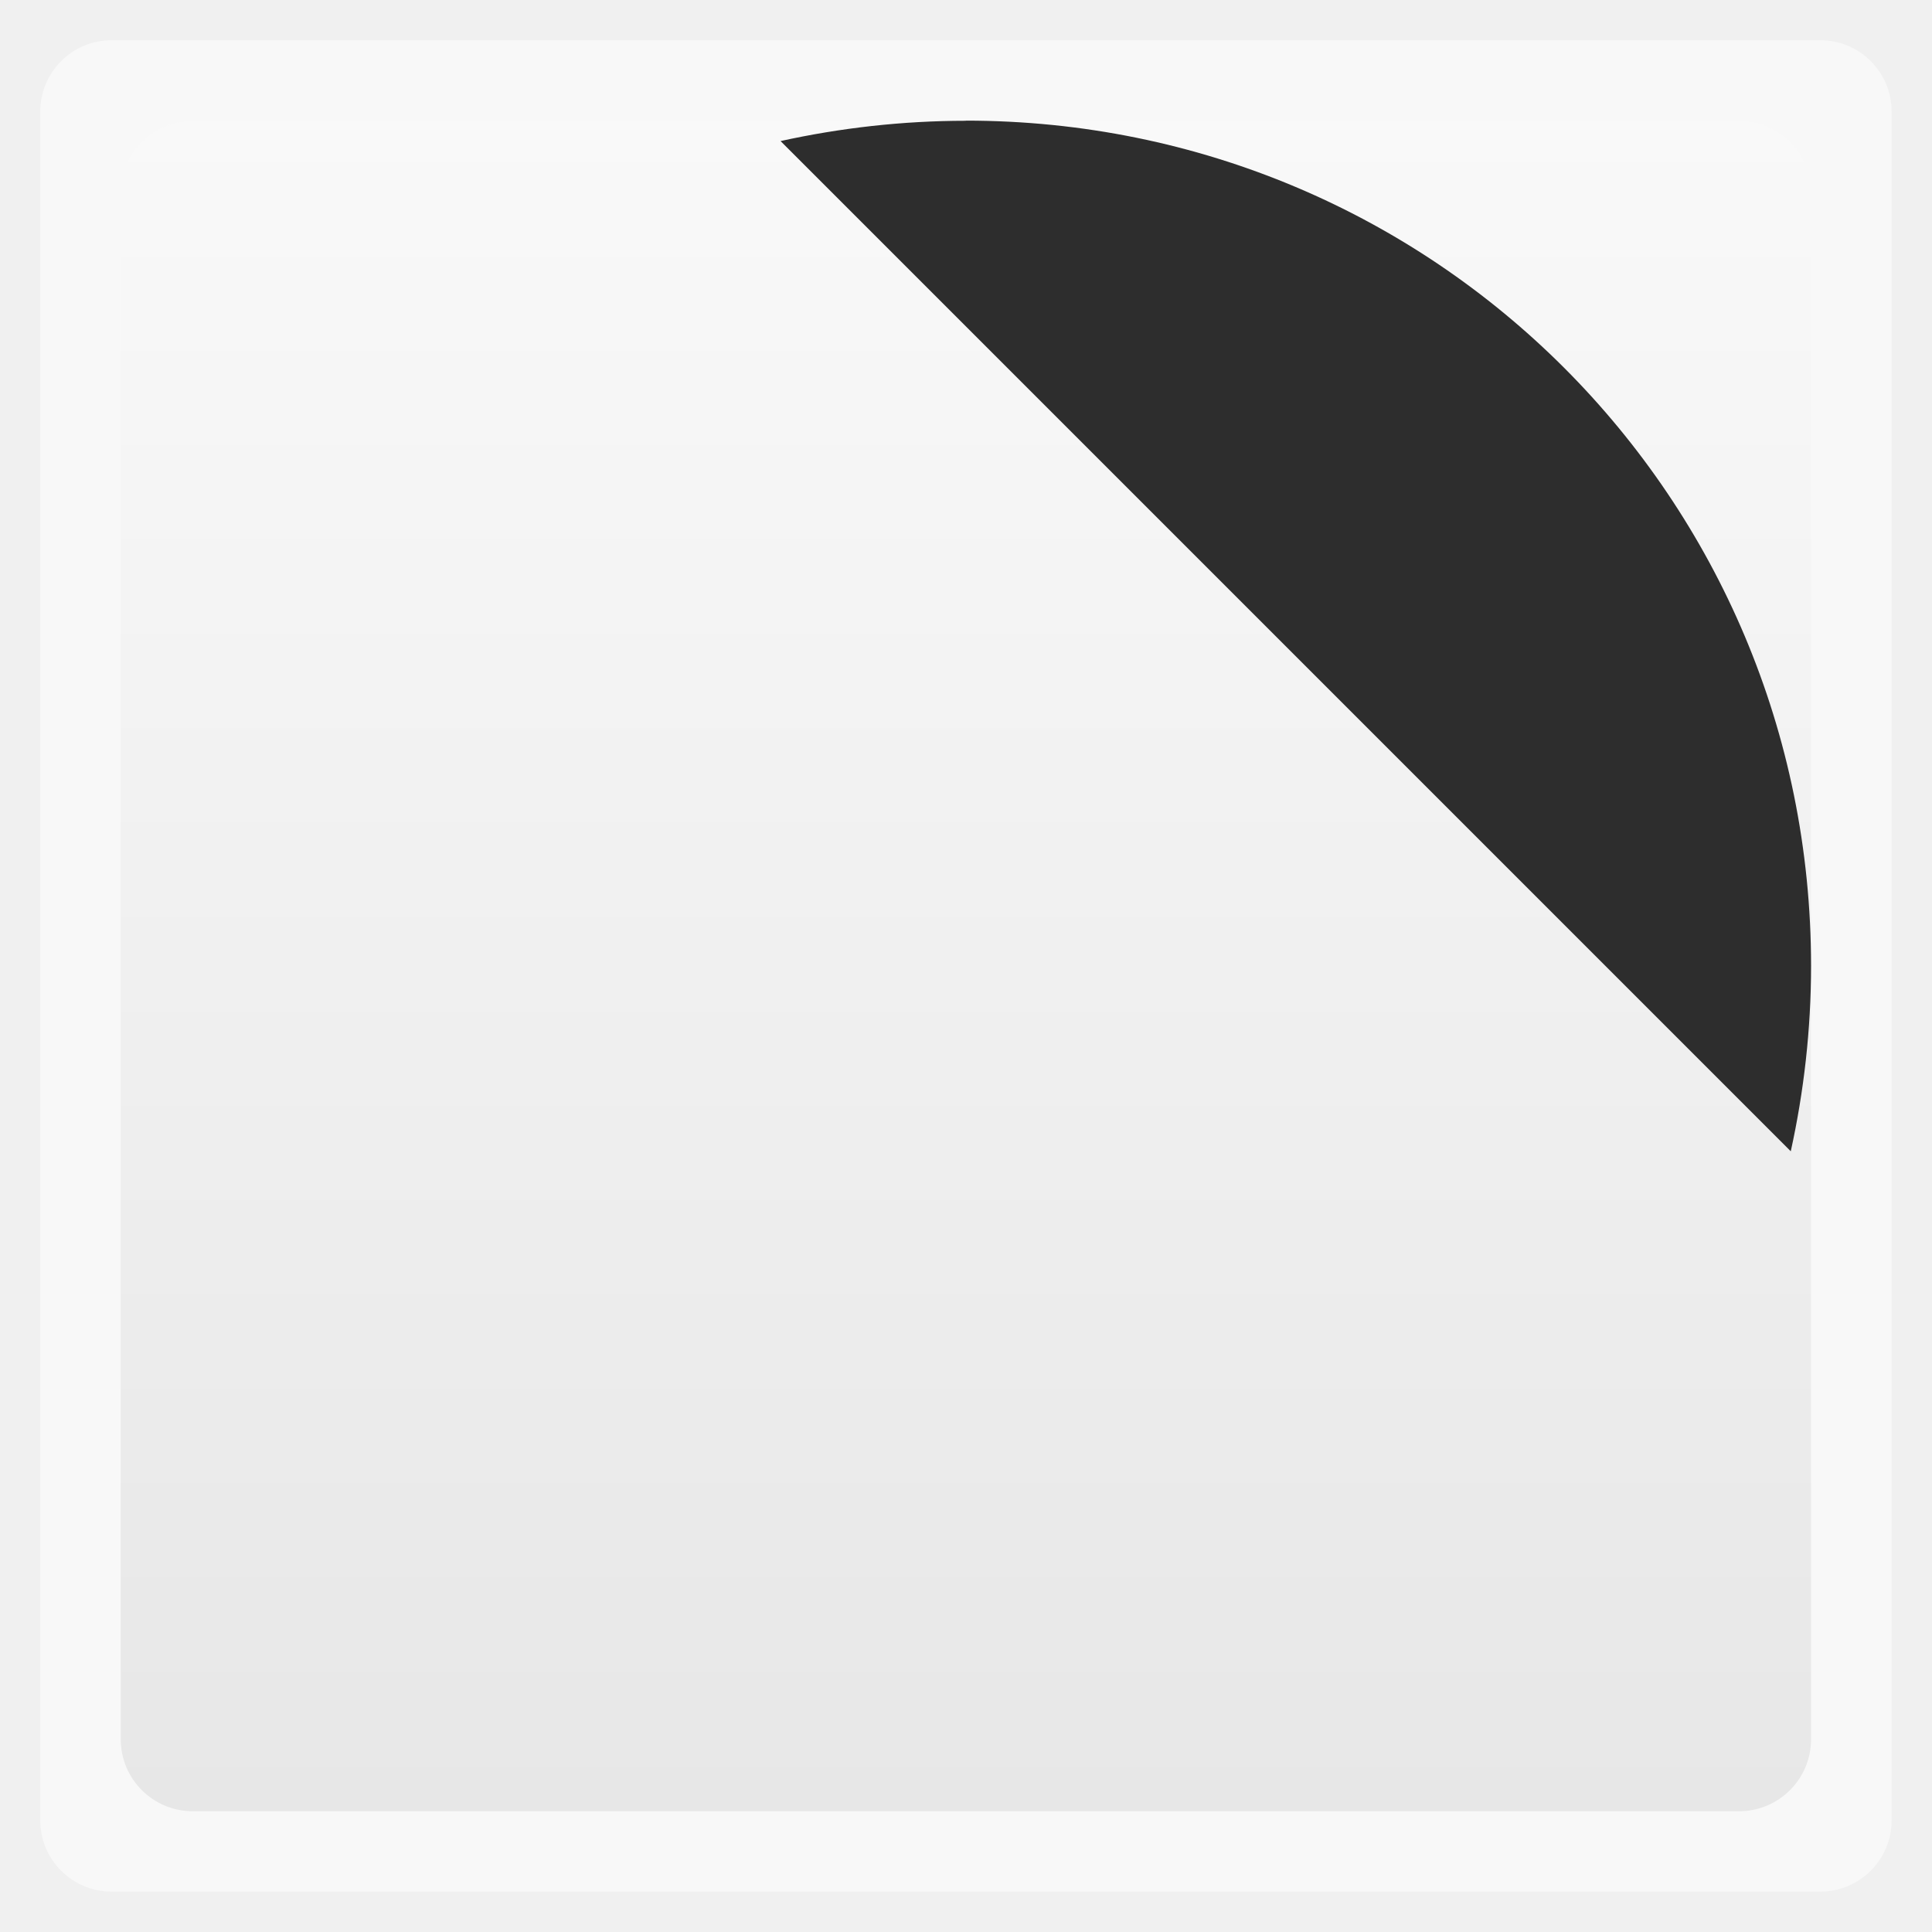
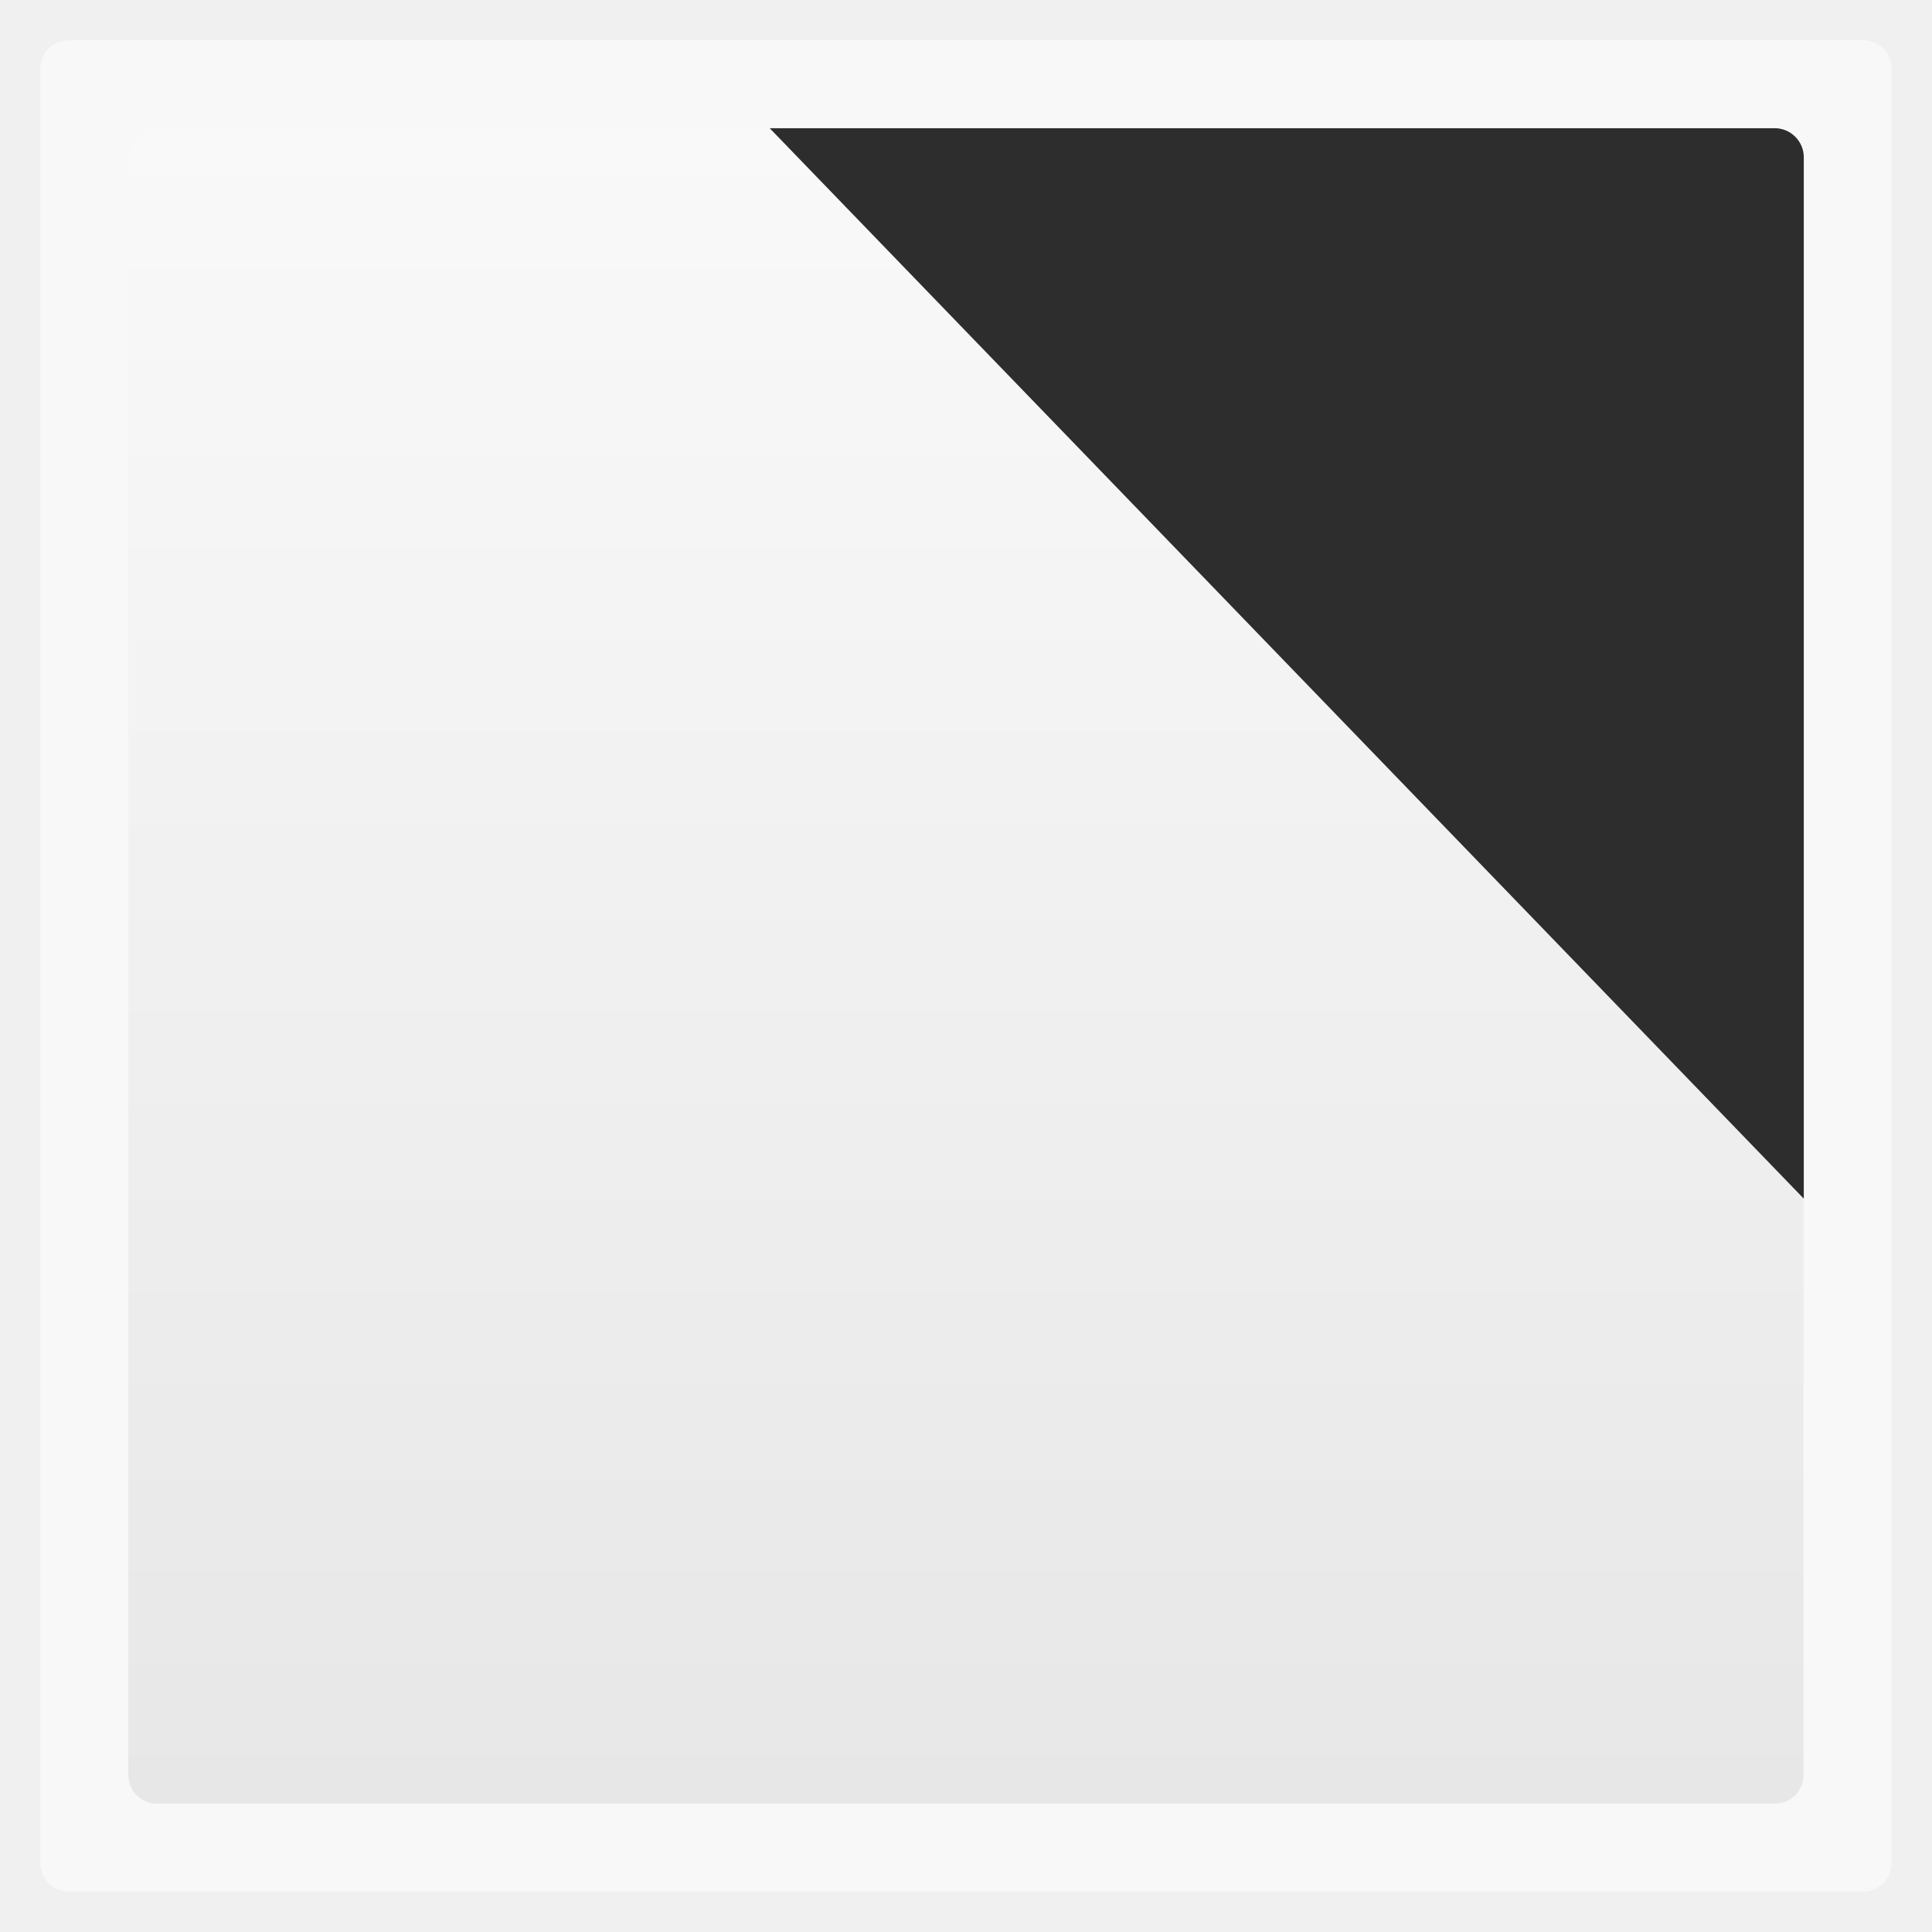
- <svg xmlns="http://www.w3.org/2000/svg" xmlns:xlink="http://www.w3.org/1999/xlink" width="48" viewBox="0 0 13.547 13.547" height="48">
-   <defs>
+ <svg xmlns="http://www.w3.org/2000/svg" xmlns:xlink="http://www.w3.org/1999/xlink" width="48" viewBox="0 0 13.547 13.547" height="48" id="svg2" version="1.1">
+   <defs id="defs4">
    <linearGradient id="linearGradient4460">
-       <stop offset="0" style="stop-color:#e7e7e7" />
-       <stop offset="1" style="stop-color:#f9f9f9" />
+       <stop offset="0" style="stop-color:#e7e7e7" id="stop7" />
+       <stop offset="1" style="stop-color:#f9f9f9" id="stop9" />
    </linearGradient>
-     <linearGradient gradientTransform="matrix(1.09524 0 0 1.09524 -133.0018 -293.022)" xlink:href="#linearGradient4460" id="linearGradient3016" y1="279.096" y2="268.33" gradientUnits="userSpaceOnUse" x2="0" />
+     <linearGradient gradientTransform="matrix(1.09524,0,0,1.09524,-133.0018,-293.022)" xlink:href="#linearGradient4460" id="linearGradient3016" y1="279.096" y2="268.33" gradientUnits="userSpaceOnUse" x2="0" />
+     <linearGradient xlink:href="#linearGradient4460" id="linearGradient3008" gradientUnits="userSpaceOnUse" gradientTransform="matrix(1.09524,0,0,1.09524,-133.0018,-293.022)" y1="279.096" x2="0" y2="268.33" />
+     <linearGradient xlink:href="#linearGradient4460" id="linearGradient3012" gradientUnits="userSpaceOnUse" gradientTransform="matrix(1.105152,0,0,1.105152,-151.2003,-295.7351)" y1="279.096" x2="0" y2="268.33" />
+     <linearGradient xlink:href="#linearGradient4460" id="linearGradient3808" x1="0.9" y1="6.774" x2="12.646" y2="6.774" gradientUnits="userSpaceOnUse" gradientTransform="translate(-13.54695,-9.3656708e-4)" />
  </defs>
-   <g style="fill-rule:evenodd">
-     <g>
-       <rect width="12.982" x=".282" y=".282" rx="0.5" height="12.982" style="opacity:.5;fill:#fff" />
-     </g>
-     <g transform="matrix(1.00905 0 0 1.00905 -.06148 -.06128)">
-       <rect width="11.746" x=".9" y=".901" rx="0.5" height="11.746" style="fill:url(#linearGradient3016)" />
-       <path style="fill:#2d2d2d" d="m 6.773,0.9 c -0.441,0 -0.875,0.05 -1.288,0.141 l 7.02,7.02 c 0.091,-0.413 0.141,-0.846 0.141,-1.288 0,-3.254 -2.62,-5.874 -5.874,-5.874 z" />
-     </g>
+   <g style="fill-rule:evenodd" id="g14">
+     <rect id="rect16" style="opacity:0.5;fill:#ffffff" height="12.982" rx="0.2" y="0.282" x="0.282" width="12.982" />
  </g>
+   <rect id="rect42-8" style="fill:url(#linearGradient3808);fill-opacity:1;fill-rule:evenodd" height="11.746" rx="0.2" y="0.9" x="-12.647" width="11.746" transform="matrix(0,-1,1,0,0,0)" />
+   <path style="fill:#2d2d2d;fill-opacity:1;fill-rule:evenodd" d="m 5.398,0.9 7.25,7.505 0,-7.303 c 0,-0.111 -0.092,-0.203 -0.203,-0.203 l -7.047,0 z" id="rect42" />
</svg>
